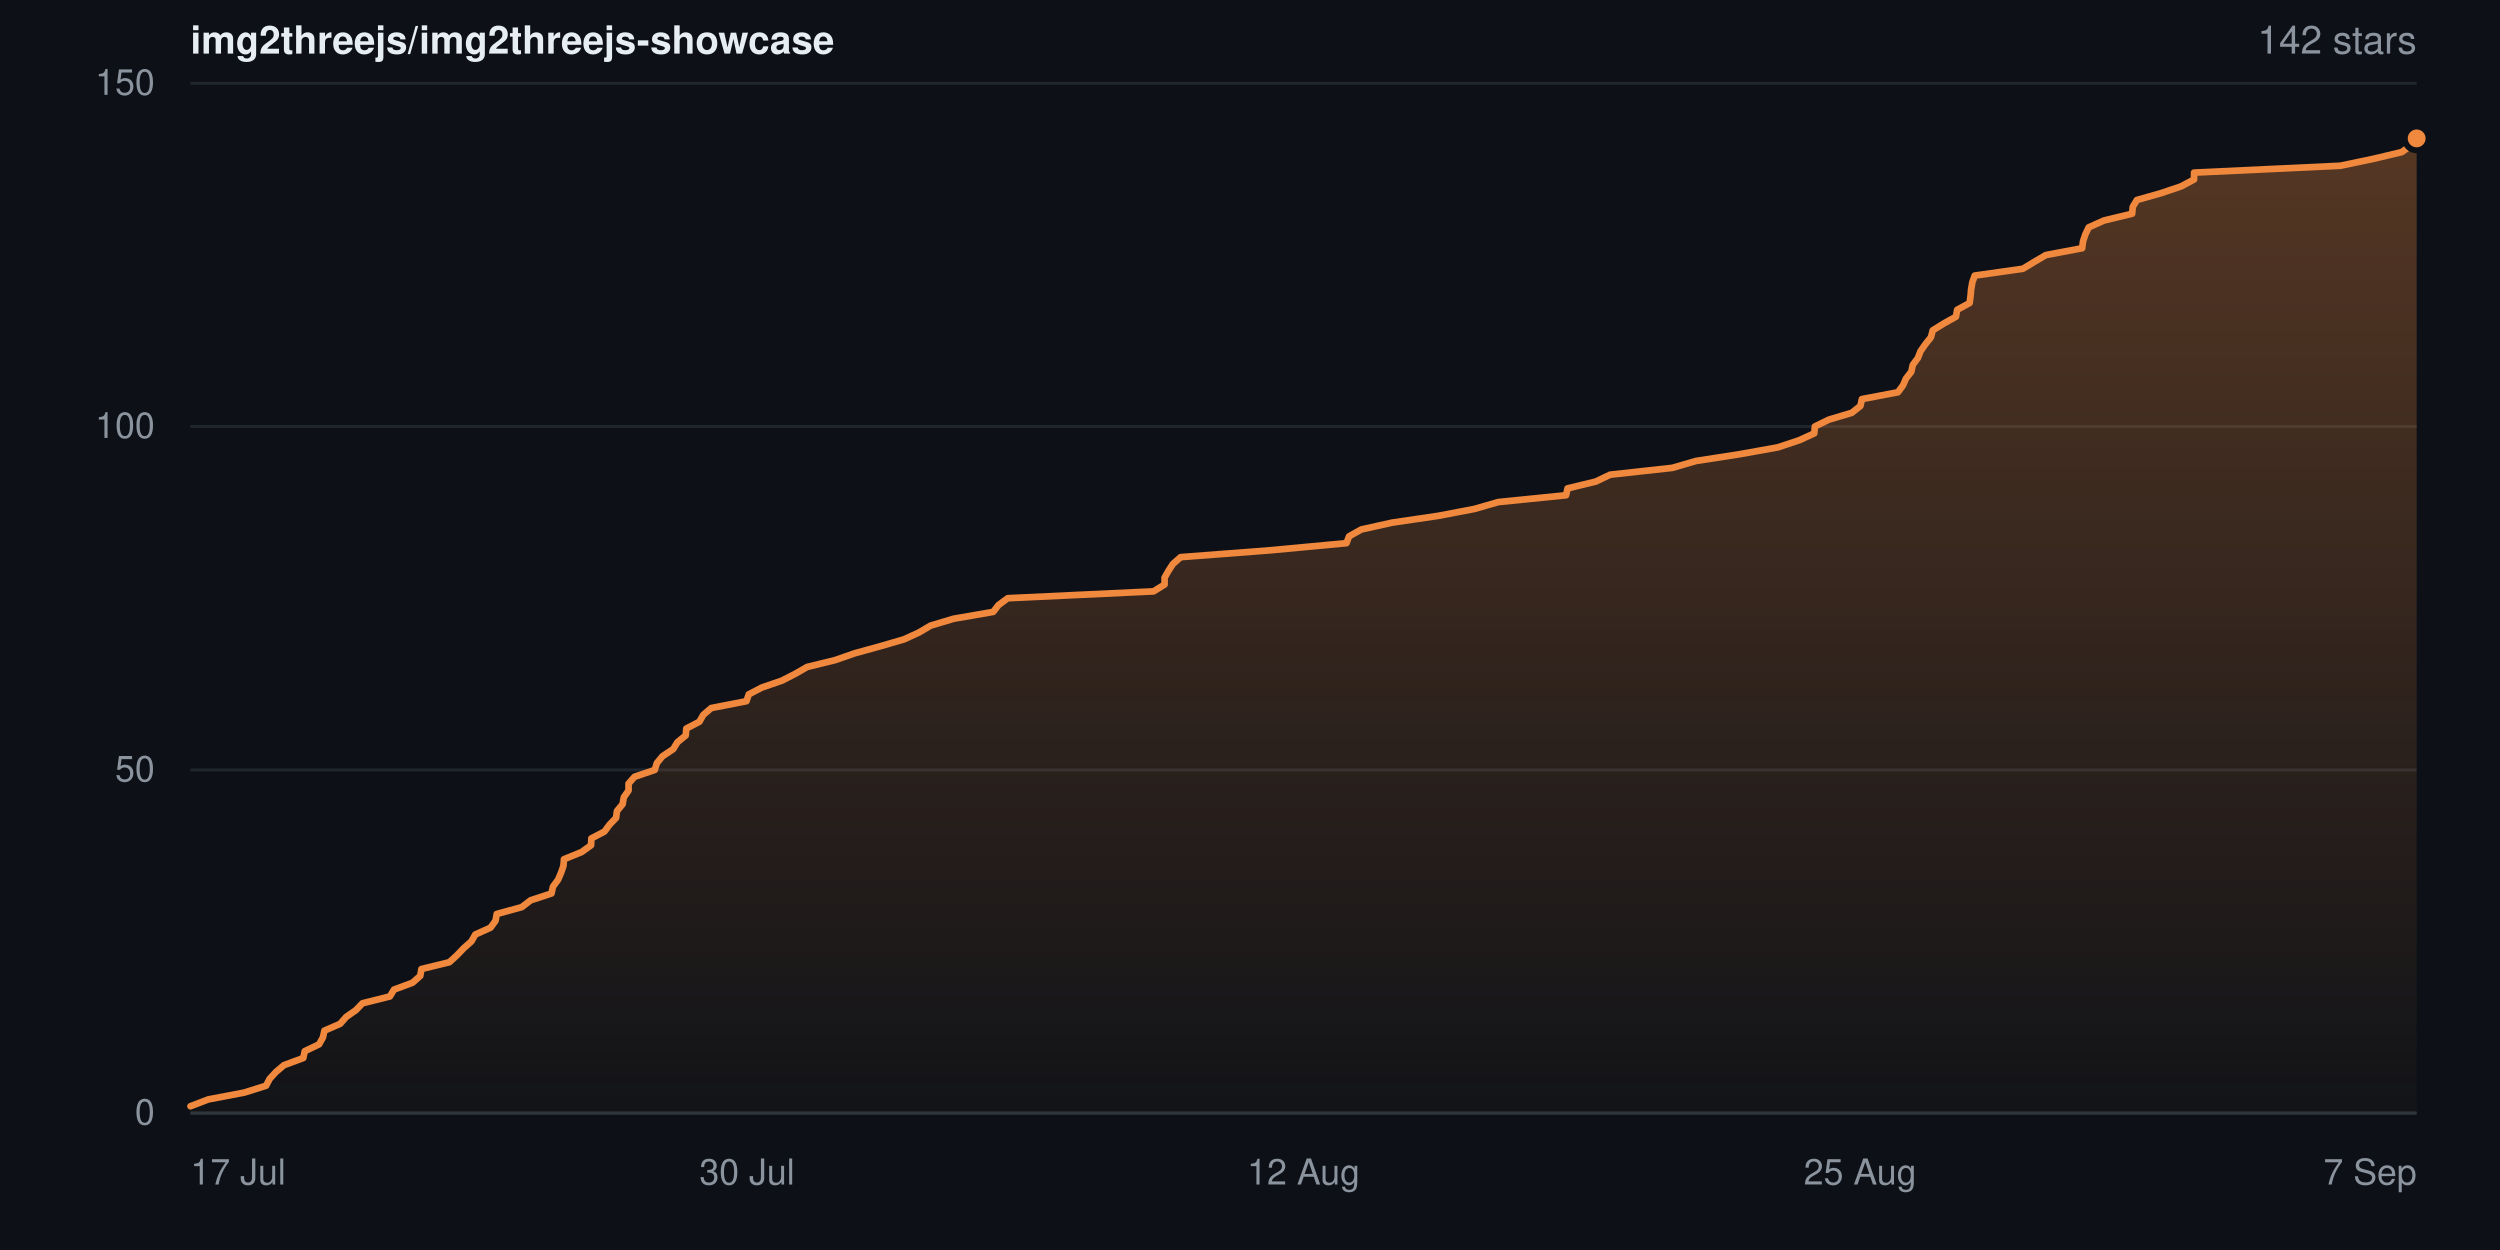
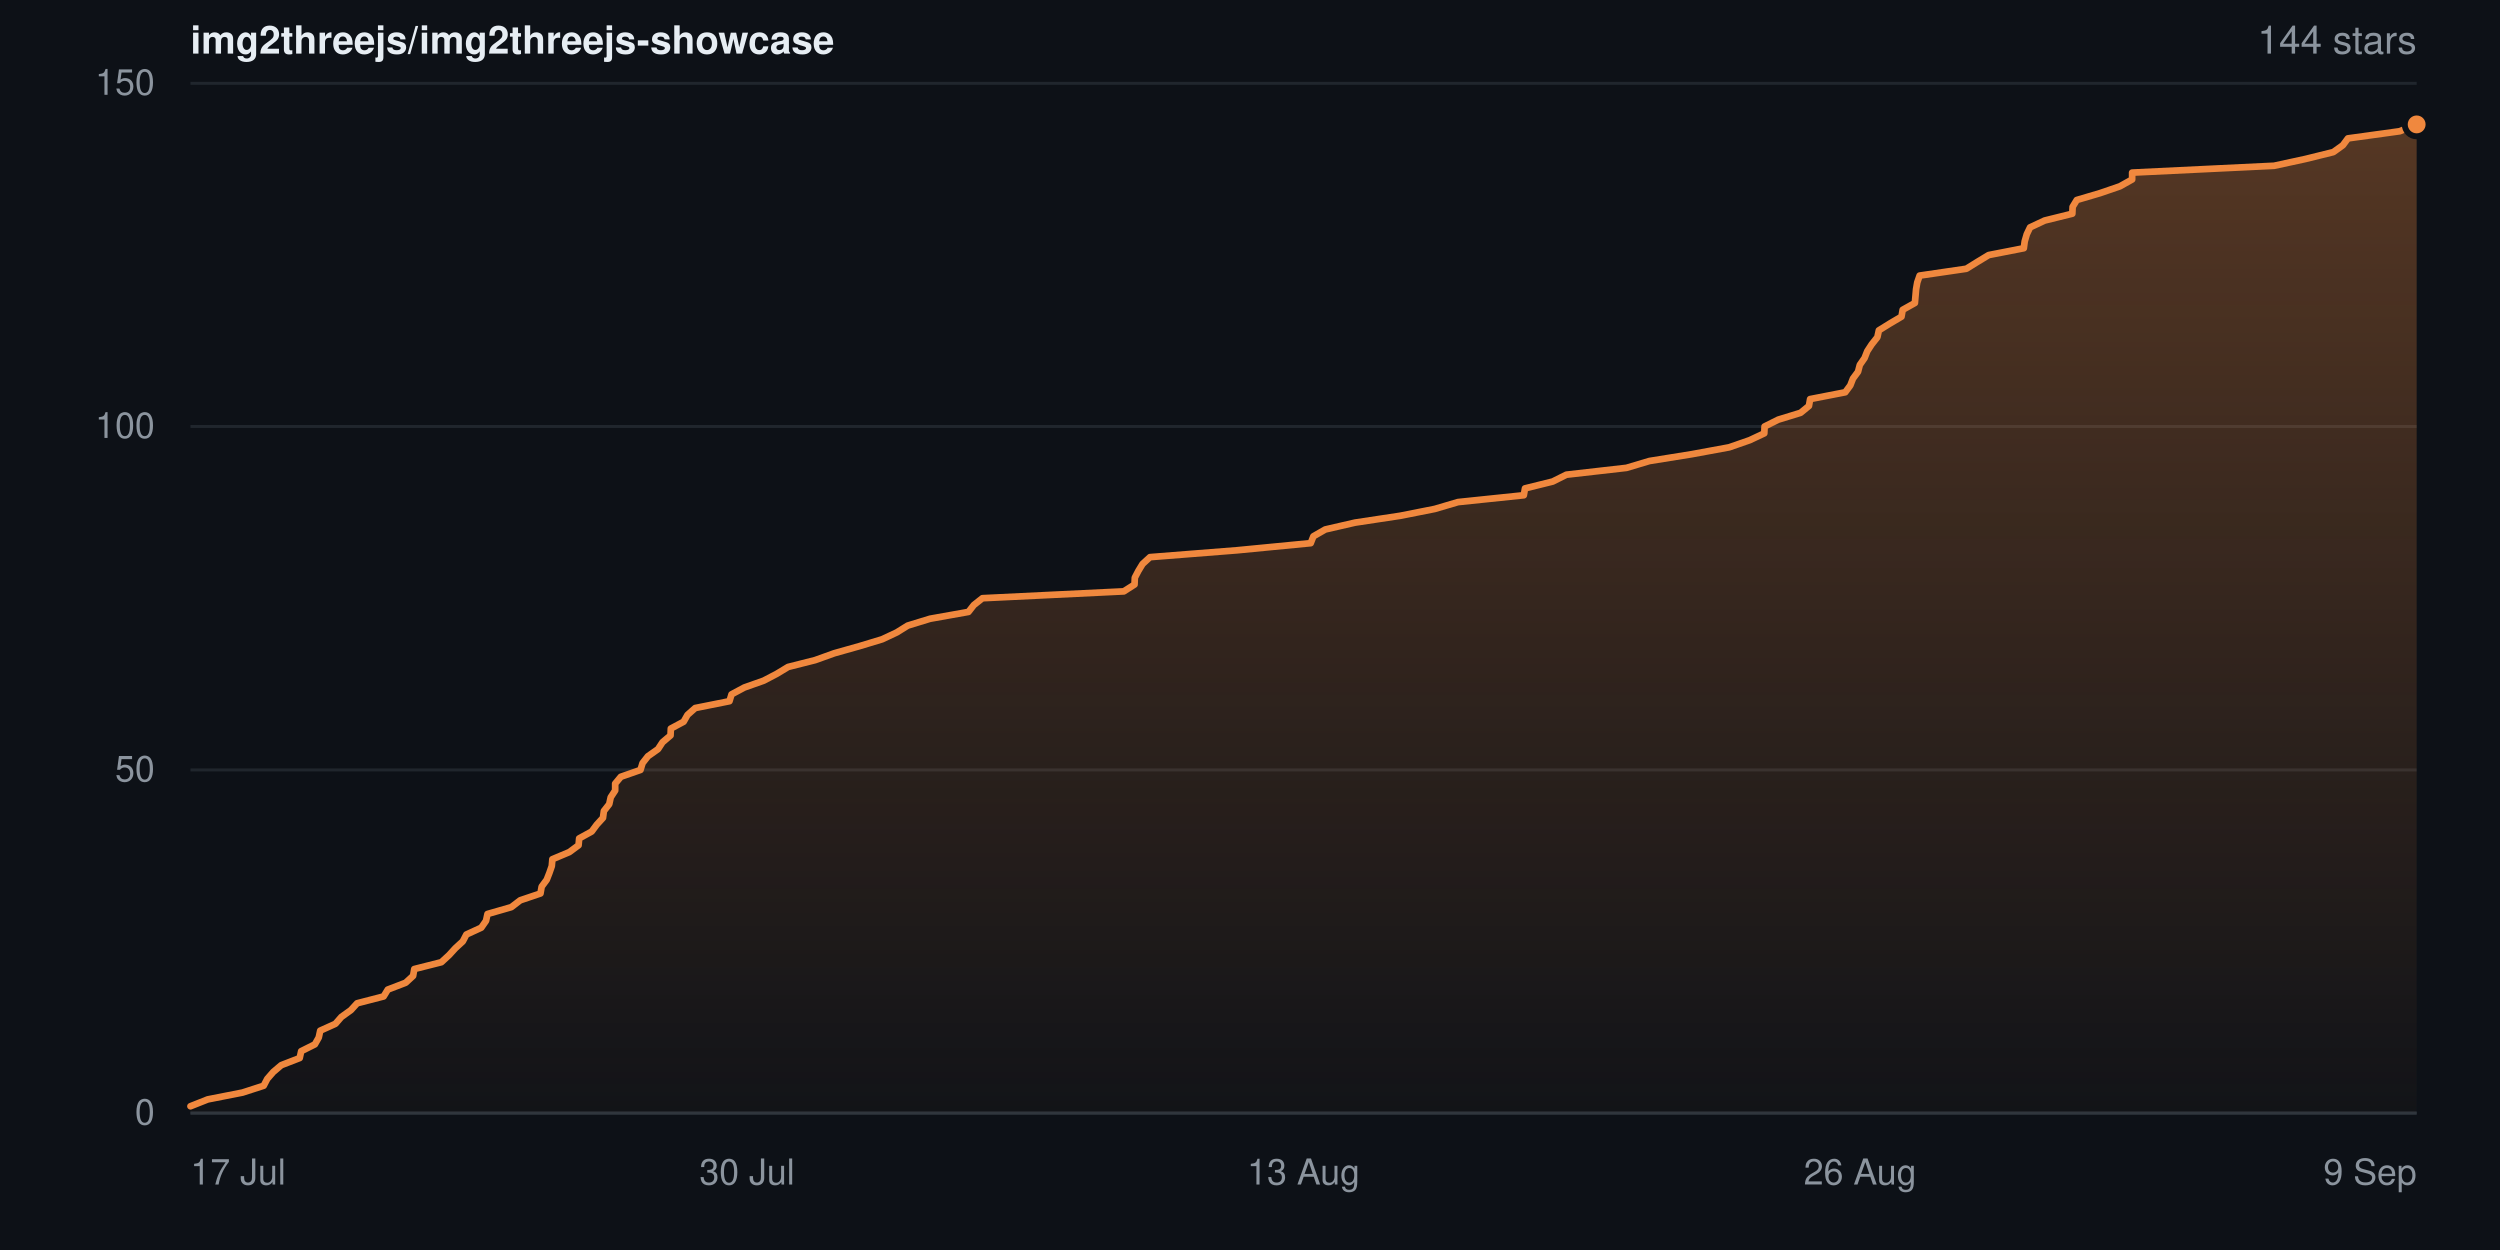
- <svg xmlns="http://www.w3.org/2000/svg" width="840" height="420" viewBox="0 0 840 420" role="img" aria-label="Star history for img2threejs/img2threejs-showcase: 142 stars">
+ <svg xmlns="http://www.w3.org/2000/svg" width="840" height="420" viewBox="0 0 840 420" role="img" aria-label="Star history for img2threejs/img2threejs-showcase: 144 stars">
  <defs>
    <linearGradient id="sh-dark-fill" x1="0" y1="0" x2="0" y2="1">
      <stop offset="0%" stop-color="rgba(240,136,62,0.32)" />
      <stop offset="100%" stop-color="rgba(240,136,62,0.02)" />
    </linearGradient>
  </defs>
  <rect width="840" height="420" fill="#0d1117" />
  <g font-family="-apple-system,BlinkMacSystemFont,Segoe UI,Helvetica,Arial,sans-serif">
    <text x="64" y="18" font-size="13" font-weight="600" fill="#e6edf3">img2threejs/img2threejs-showcase</text>
-     <text x="812" y="18" text-anchor="end" font-size="13" fill="#8b949e">142 stars</text>
+     <text x="812" y="18" text-anchor="end" font-size="13" fill="#8b949e">144 stars</text>
    <line x1="64" y1="374.0" x2="812" y2="374.0" stroke="#20262d" stroke-width="1" />
    <text x="52" y="374.0" dy="0.32em" text-anchor="end" font-size="12" fill="#8b949e">0</text>
    <line x1="64" y1="258.7" x2="812" y2="258.7" stroke="#20262d" stroke-width="1" />
    <text x="52" y="258.7" dy="0.32em" text-anchor="end" font-size="12" fill="#8b949e">50</text>
    <line x1="64" y1="143.3" x2="812" y2="143.3" stroke="#20262d" stroke-width="1" />
    <text x="52" y="143.3" dy="0.32em" text-anchor="end" font-size="12" fill="#8b949e">100</text>
    <line x1="64" y1="28.0" x2="812" y2="28.0" stroke="#20262d" stroke-width="1" />
    <text x="52" y="28.0" dy="0.32em" text-anchor="end" font-size="12" fill="#8b949e">150</text>
-     <path d="M64.0 371.7 L70.0 369.4 L82.1 367.1 L89.4 364.8 L90.6 362.5 L92.7 360.2 L95.4 357.9 L101.9 355.5 L102.4 353.2 L107.2 350.9 L108.5 348.6 L109.0 346.3 L114.3 344.0 L116.3 341.7 L119.6 339.4 L121.8 337.1 L131.0 334.8 L132.4 332.5 L138.6 330.2 L141.2 327.9 L141.6 325.6 L151.0 323.3 L153.6 320.9 L155.8 318.6 L158.4 316.3 L159.7 314.0 L164.8 311.7 L166.5 309.4 L166.9 307.1 L175.3 304.8 L178.3 302.5 L185.3 300.2 L185.8 297.9 L187.5 295.6 L188.5 293.3 L189.3 291.0 L189.5 288.7 L195.4 286.3 L198.6 284.0 L198.7 281.7 L203.1 279.4 L204.8 277.1 L207.0 274.8 L207.3 272.5 L209.2 270.2 L209.6 267.9 L211.2 265.6 L211.2 263.3 L213.2 261.0 L220.0 258.7 L220.7 256.4 L222.6 254.1 L226.2 251.7 L227.6 249.4 L230.4 247.1 L230.6 244.8 L235.0 242.5 L236.3 240.2 L239.0 237.9 L250.8 235.6 L251.6 233.3 L256.0 231.0 L262.7 228.7 L267.2 226.4 L271.2 224.1 L280.6 221.8 L287.2 219.5 L295.9 217.1 L303.8 214.8 L308.8 212.5 L312.7 210.2 L320.4 207.9 L333.7 205.6 L335.5 203.3 L338.6 201.0 L387.6 198.7 L391.3 196.4 L391.3 194.1 L392.6 191.8 L394.1 189.5 L396.7 187.2 L426.8 184.9 L452.4 182.5 L453.3 180.2 L457.4 177.9 L467.8 175.6 L483.4 173.3 L495.4 171.0 L503.4 168.7 L526.2 166.4 L526.7 164.1 L536.2 161.8 L541.0 159.5 L561.9 157.2 L569.8 154.9 L584.6 152.6 L597.4 150.3 L604.6 147.9 L609.6 145.6 L609.8 143.3 L614.5 141.0 L622.2 138.7 L625.1 136.4 L625.6 134.1 L637.7 131.8 L639.4 129.5 L640.4 127.2 L642.2 124.9 L642.7 122.6 L644.4 120.3 L645.3 118.0 L646.9 115.7 L648.8 113.3 L649.4 111.0 L653.1 108.7 L657.2 106.4 L657.6 104.1 L661.8 101.8 L662.1 99.5 L662.3 97.2 L662.7 94.9 L663.5 92.6 L679.7 90.3 L683.5 88.0 L687.4 85.7 L699.6 83.4 L699.9 81.1 L700.7 78.7 L701.8 76.4 L706.9 74.1 L716.4 71.8 L716.6 69.5 L718.0 67.2 L726.1 64.9 L732.9 62.6 L737.2 60.3 L737.2 58.0 L786.3 55.7 L797.3 53.4 L807.0 51.1 L810.2 48.8 L812.0 46.5 L812.0 374.0 L64.0 374.0 Z" fill="url(#sh-dark-fill)" />
-     <path d="M64.0 371.7 L70.0 369.4 L82.1 367.1 L89.4 364.8 L90.6 362.5 L92.7 360.2 L95.4 357.9 L101.9 355.5 L102.4 353.2 L107.2 350.9 L108.5 348.6 L109.0 346.3 L114.3 344.0 L116.3 341.7 L119.6 339.4 L121.8 337.1 L131.0 334.8 L132.4 332.5 L138.6 330.2 L141.2 327.9 L141.6 325.6 L151.0 323.3 L153.6 320.9 L155.8 318.6 L158.4 316.3 L159.7 314.0 L164.8 311.7 L166.5 309.4 L166.9 307.1 L175.3 304.8 L178.3 302.5 L185.3 300.2 L185.8 297.9 L187.5 295.6 L188.5 293.3 L189.3 291.0 L189.5 288.7 L195.4 286.3 L198.6 284.0 L198.7 281.7 L203.1 279.4 L204.8 277.1 L207.0 274.8 L207.3 272.5 L209.2 270.2 L209.6 267.9 L211.2 265.6 L211.2 263.3 L213.2 261.0 L220.0 258.7 L220.7 256.4 L222.6 254.1 L226.2 251.7 L227.6 249.4 L230.4 247.1 L230.6 244.8 L235.0 242.5 L236.3 240.2 L239.0 237.9 L250.8 235.6 L251.6 233.3 L256.0 231.0 L262.7 228.7 L267.2 226.4 L271.2 224.1 L280.6 221.8 L287.2 219.5 L295.9 217.1 L303.8 214.8 L308.8 212.5 L312.7 210.2 L320.4 207.9 L333.7 205.6 L335.5 203.3 L338.6 201.0 L387.6 198.7 L391.3 196.4 L391.3 194.1 L392.6 191.8 L394.1 189.5 L396.7 187.2 L426.8 184.9 L452.4 182.5 L453.3 180.2 L457.4 177.9 L467.8 175.6 L483.4 173.3 L495.4 171.0 L503.4 168.7 L526.2 166.4 L526.7 164.1 L536.2 161.8 L541.0 159.5 L561.9 157.2 L569.8 154.9 L584.6 152.6 L597.4 150.3 L604.6 147.9 L609.6 145.6 L609.8 143.3 L614.5 141.0 L622.2 138.7 L625.1 136.4 L625.6 134.1 L637.7 131.8 L639.4 129.5 L640.4 127.2 L642.2 124.9 L642.7 122.6 L644.4 120.3 L645.3 118.0 L646.9 115.7 L648.8 113.3 L649.4 111.0 L653.1 108.7 L657.2 106.4 L657.6 104.1 L661.8 101.8 L662.1 99.5 L662.3 97.2 L662.7 94.9 L663.5 92.6 L679.7 90.3 L683.5 88.0 L687.4 85.7 L699.6 83.4 L699.9 81.1 L700.7 78.7 L701.8 76.4 L706.9 74.1 L716.4 71.8 L716.6 69.5 L718.0 67.2 L726.1 64.9 L732.9 62.6 L737.2 60.3 L737.2 58.0 L786.3 55.7 L797.3 53.4 L807.0 51.1 L810.2 48.8 L812.0 46.5" fill="none" stroke="#f0883e" stroke-width="2.25" stroke-linejoin="round" stroke-linecap="round" />
-     <circle cx="812.0" cy="46.5" r="4" fill="#f0883e" stroke="#0d1117" stroke-width="2" />
+     <path d="M64.0 371.7 L69.8 369.4 L81.5 367.1 L88.6 364.8 L89.8 362.5 L91.8 360.2 L94.5 357.9 L100.7 355.5 L101.2 353.2 L105.8 350.9 L107.1 348.6 L107.6 346.3 L112.7 344.0 L114.7 341.7 L117.9 339.4 L120.0 337.1 L128.9 334.8 L130.3 332.5 L136.3 330.2 L138.8 327.9 L139.2 325.6 L148.3 323.3 L150.9 320.9 L153.0 318.6 L155.5 316.3 L156.7 314.0 L161.7 311.7 L163.3 309.4 L163.8 307.1 L171.8 304.8 L174.8 302.5 L181.6 300.2 L182.0 297.9 L183.7 295.6 L184.6 293.3 L185.4 291.0 L185.6 288.7 L191.3 286.3 L194.4 284.0 L194.6 281.7 L198.8 279.4 L200.5 277.1 L202.6 274.8 L202.9 272.5 L204.7 270.2 L205.2 267.9 L206.7 265.6 L206.7 263.3 L208.6 261.0 L215.2 258.7 L215.9 256.4 L217.7 254.1 L221.1 251.7 L222.6 249.4 L225.3 247.1 L225.4 244.8 L229.7 242.5 L231.0 240.2 L233.6 237.9 L245.1 235.6 L245.8 233.3 L250.1 231.0 L256.6 228.7 L261.0 226.4 L264.8 224.1 L273.9 221.8 L280.3 219.5 L288.8 217.1 L296.4 214.8 L301.3 212.5 L305.0 210.2 L312.5 207.9 L325.4 205.6 L327.2 203.3 L330.1 201.0 L377.6 198.7 L381.2 196.4 L381.3 194.1 L382.5 191.8 L383.9 189.5 L386.4 187.2 L415.6 184.9 L440.4 182.5 L441.3 180.2 L445.3 177.9 L455.3 175.6 L470.5 173.3 L482.1 171.0 L489.9 168.7 L512.0 166.4 L512.4 164.1 L521.7 161.8 L526.3 159.5 L546.5 157.2 L554.2 154.9 L568.5 152.6 L581.0 150.3 L587.9 147.9 L592.8 145.6 L592.9 143.3 L597.5 141.0 L605.0 138.7 L607.8 136.4 L608.2 134.1 L620.0 131.8 L621.7 129.5 L622.6 127.2 L624.3 124.9 L624.9 122.6 L626.5 120.3 L627.4 118.0 L628.9 115.7 L630.8 113.3 L631.3 111.0 L635.0 108.7 L638.9 106.4 L639.3 104.1 L643.4 101.8 L643.6 99.5 L643.8 97.2 L644.2 94.9 L645.0 92.6 L660.7 90.3 L664.4 88.0 L668.2 85.7 L680.0 83.4 L680.3 81.1 L681.0 78.7 L682.1 76.4 L687.0 74.1 L696.3 71.8 L696.4 69.5 L697.8 67.2 L705.6 64.9 L712.3 62.6 L716.4 60.3 L716.4 58.0 L764.1 55.7 L774.7 53.4 L784.0 51.1 L787.2 48.8 L788.9 46.5 L806.3 44.1 L812.0 41.8 L812.0 374.0 L64.0 374.0 Z" fill="url(#sh-dark-fill)" />
+     <path d="M64.0 371.7 L69.8 369.4 L81.5 367.1 L88.6 364.8 L89.8 362.5 L91.8 360.2 L94.5 357.9 L100.7 355.5 L101.2 353.2 L105.8 350.9 L107.1 348.6 L107.6 346.3 L112.7 344.0 L114.7 341.7 L117.9 339.4 L120.0 337.1 L128.9 334.8 L130.3 332.5 L136.3 330.2 L138.8 327.9 L139.2 325.6 L148.3 323.3 L150.9 320.9 L153.0 318.6 L155.5 316.3 L156.7 314.0 L161.7 311.7 L163.3 309.4 L163.8 307.1 L171.8 304.8 L174.8 302.5 L181.6 300.2 L182.0 297.9 L183.7 295.6 L184.6 293.3 L185.4 291.0 L185.6 288.7 L191.3 286.3 L194.4 284.0 L194.6 281.7 L198.8 279.4 L200.5 277.1 L202.6 274.8 L202.9 272.5 L204.7 270.2 L205.2 267.9 L206.7 265.6 L206.7 263.3 L208.6 261.0 L215.2 258.7 L215.9 256.4 L217.7 254.1 L221.1 251.7 L222.6 249.4 L225.3 247.1 L225.4 244.8 L229.7 242.5 L231.0 240.2 L233.6 237.9 L245.1 235.6 L245.8 233.3 L250.1 231.0 L256.6 228.7 L261.0 226.4 L264.8 224.1 L273.9 221.8 L280.3 219.5 L288.8 217.1 L296.4 214.8 L301.3 212.5 L305.0 210.2 L312.5 207.9 L325.4 205.6 L327.2 203.3 L330.1 201.0 L377.6 198.7 L381.2 196.4 L381.3 194.1 L382.5 191.8 L383.9 189.5 L386.4 187.2 L415.6 184.9 L440.4 182.5 L441.3 180.2 L445.3 177.9 L455.3 175.6 L470.5 173.3 L482.1 171.0 L489.9 168.7 L512.0 166.4 L512.4 164.1 L521.7 161.8 L526.3 159.5 L546.5 157.2 L554.2 154.9 L568.5 152.6 L581.0 150.3 L587.9 147.9 L592.8 145.6 L592.9 143.3 L597.5 141.0 L605.0 138.7 L607.8 136.4 L608.2 134.1 L620.0 131.8 L621.7 129.5 L622.6 127.2 L624.3 124.9 L624.9 122.6 L626.5 120.3 L627.4 118.0 L628.9 115.7 L630.8 113.3 L631.3 111.0 L635.0 108.7 L638.9 106.4 L639.3 104.1 L643.4 101.8 L643.6 99.5 L643.8 97.2 L644.2 94.9 L645.0 92.6 L660.7 90.3 L664.4 88.0 L668.2 85.7 L680.0 83.4 L680.3 81.1 L681.0 78.7 L682.1 76.4 L687.0 74.1 L696.3 71.8 L696.4 69.5 L697.8 67.2 L705.6 64.9 L712.3 62.6 L716.4 60.3 L716.4 58.0 L764.1 55.7 L774.7 53.4 L784.0 51.1 L787.2 48.8 L788.9 46.5 L806.3 44.1 L812.0 41.8" fill="none" stroke="#f0883e" stroke-width="2.25" stroke-linejoin="round" stroke-linecap="round" />
+     <circle cx="812.0" cy="41.8" r="4" fill="#f0883e" stroke="#0d1117" stroke-width="2" />
    <line x1="64" y1="374" x2="812" y2="374" stroke="#30363d" stroke-width="1" />
    <text x="64.0" y="398" text-anchor="start" font-size="12" fill="#8b949e">17 Jul</text>
    <text x="251.0" y="398" text-anchor="middle" font-size="12" fill="#8b949e">30 Jul</text>
-     <text x="438.0" y="398" text-anchor="middle" font-size="12" fill="#8b949e">12 Aug</text>
-     <text x="625.0" y="398" text-anchor="middle" font-size="12" fill="#8b949e">25 Aug</text>
-     <text x="812.0" y="398" text-anchor="end" font-size="12" fill="#8b949e">7 Sep</text>
+     <text x="438.0" y="398" text-anchor="middle" font-size="12" fill="#8b949e">13 Aug</text>
+     <text x="625.0" y="398" text-anchor="middle" font-size="12" fill="#8b949e">26 Aug</text>
+     <text x="812.0" y="398" text-anchor="end" font-size="12" fill="#8b949e">9 Sep</text>
  </g>
</svg>
